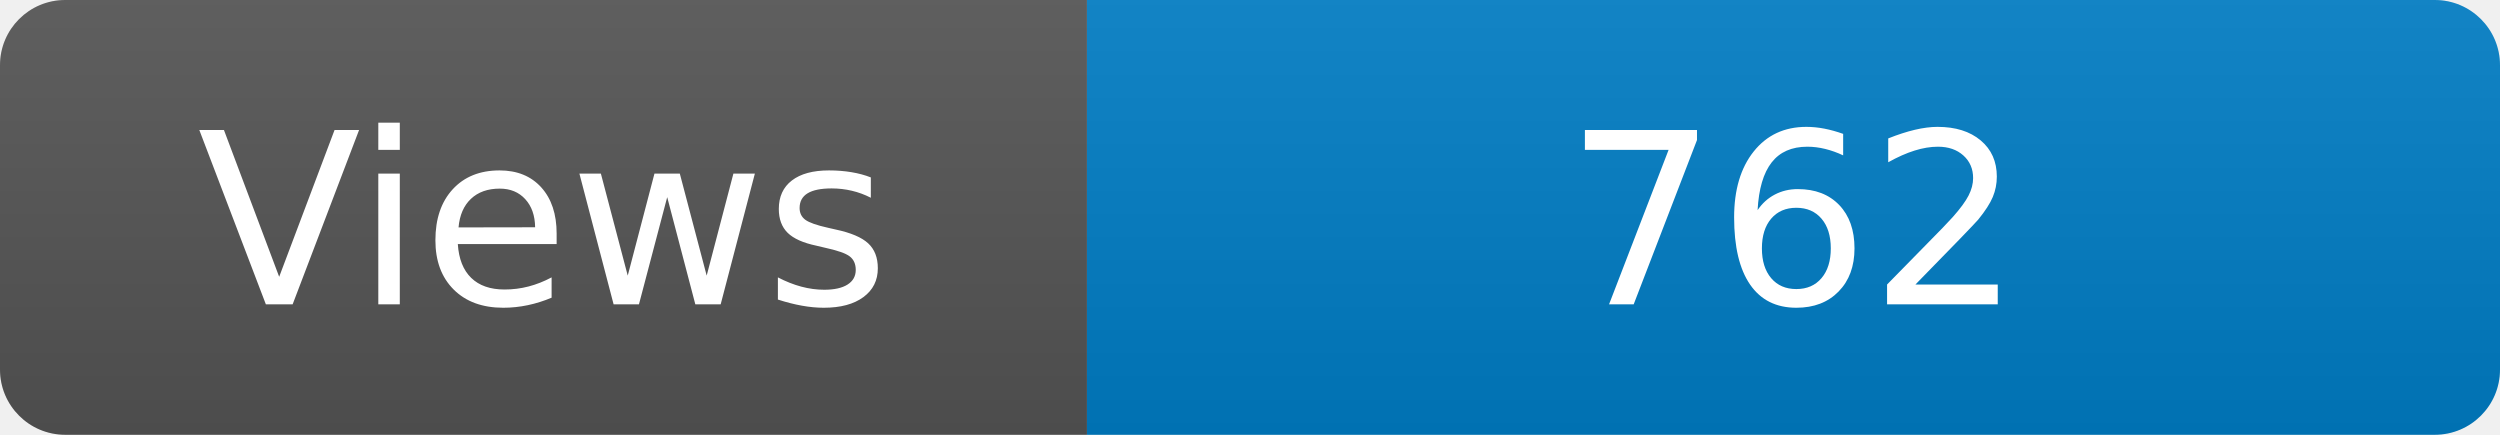
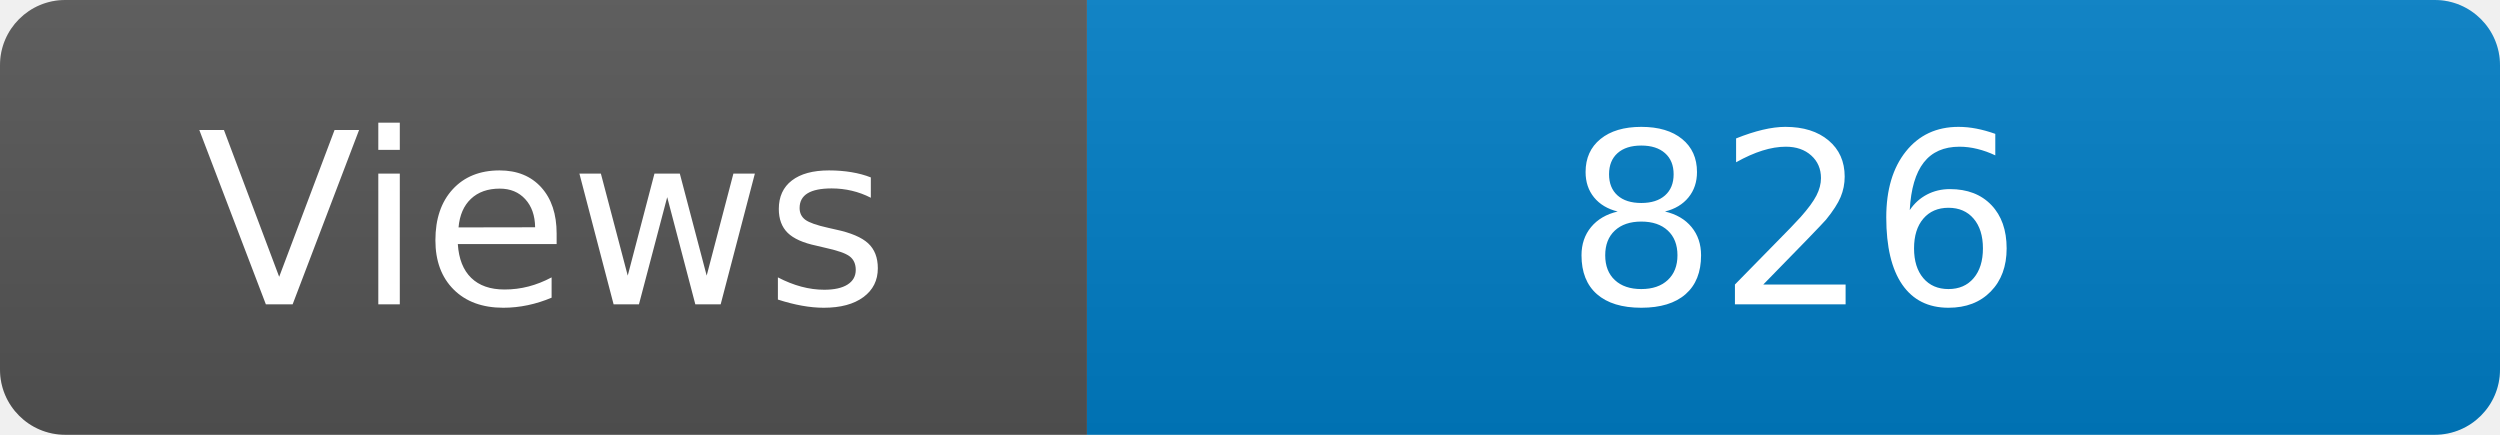
<svg xmlns="http://www.w3.org/2000/svg" width="115" height="20" role="img" aria-label="Maintained?: yes">
  <linearGradient id="s" x2="0" y2="100%">
    <stop offset="0" stop-color="#bbb" stop-opacity=".1" />
    <stop offset="1" stop-opacity=".1" />
  </linearGradient>
  <clipPath id="r">
    <rect width="115" height="20" rx="3" fill="#fff" />
  </clipPath>
  <g clip-path="url(#r)">
    <rect width="50" height="20" fill="#555" />
    <rect x="50" width="160" height="20" fill="#007ec6" />
    <rect width="115" height="20" fill="url(#s)" />
  </g>
  <g fill="#fff" text-anchor="middle" font-family="Verdana,Geneva,DejaVu Sans,sans-serif" font-size="110">
    <text x="250" y="140" transform="scale(.1)" fill="#fff">Views</text>
-     <text x="825" y="140" transform="scale(.1)" fill="#fff">762</text>
+     <text x="825" y="140" transform="scale(.1)" fill="#fff">826</text>
  </g>
</svg>
